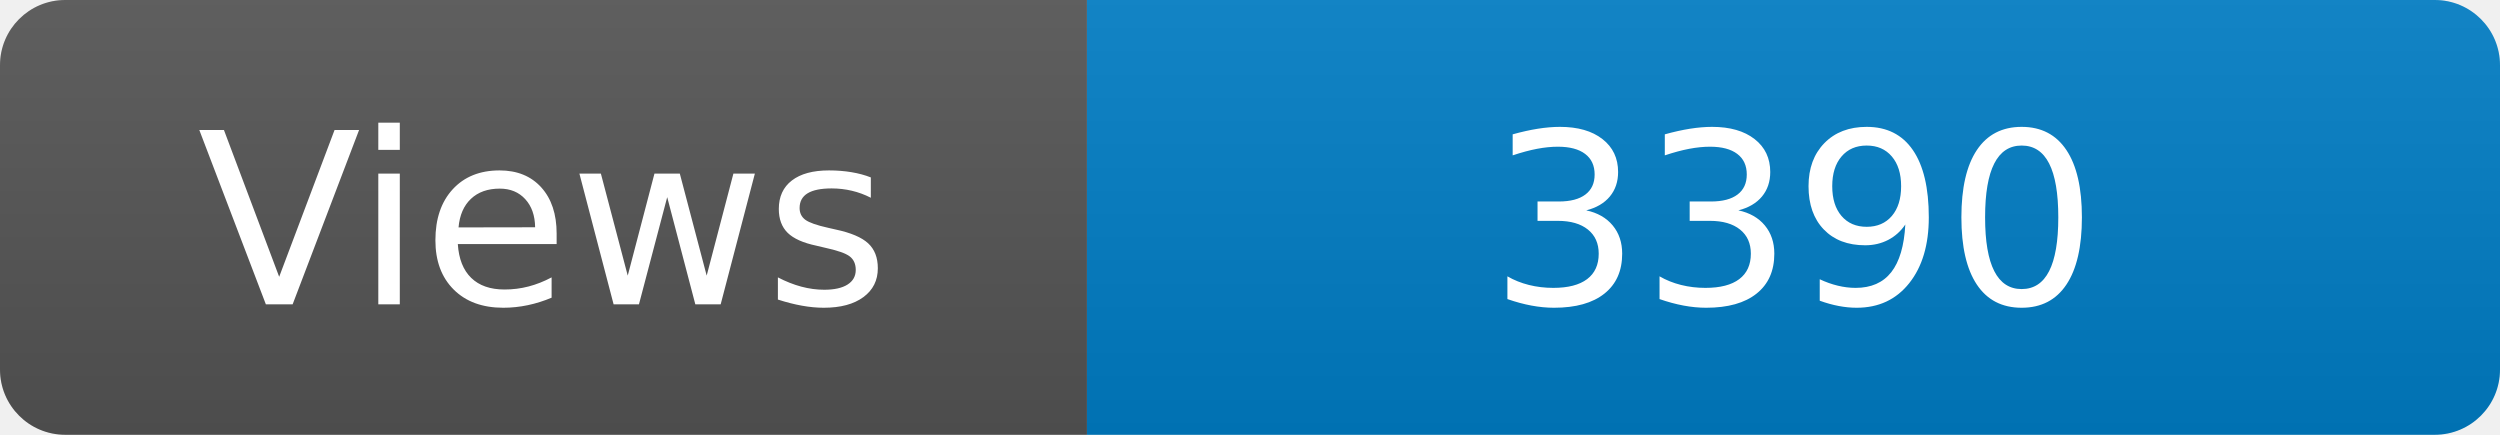
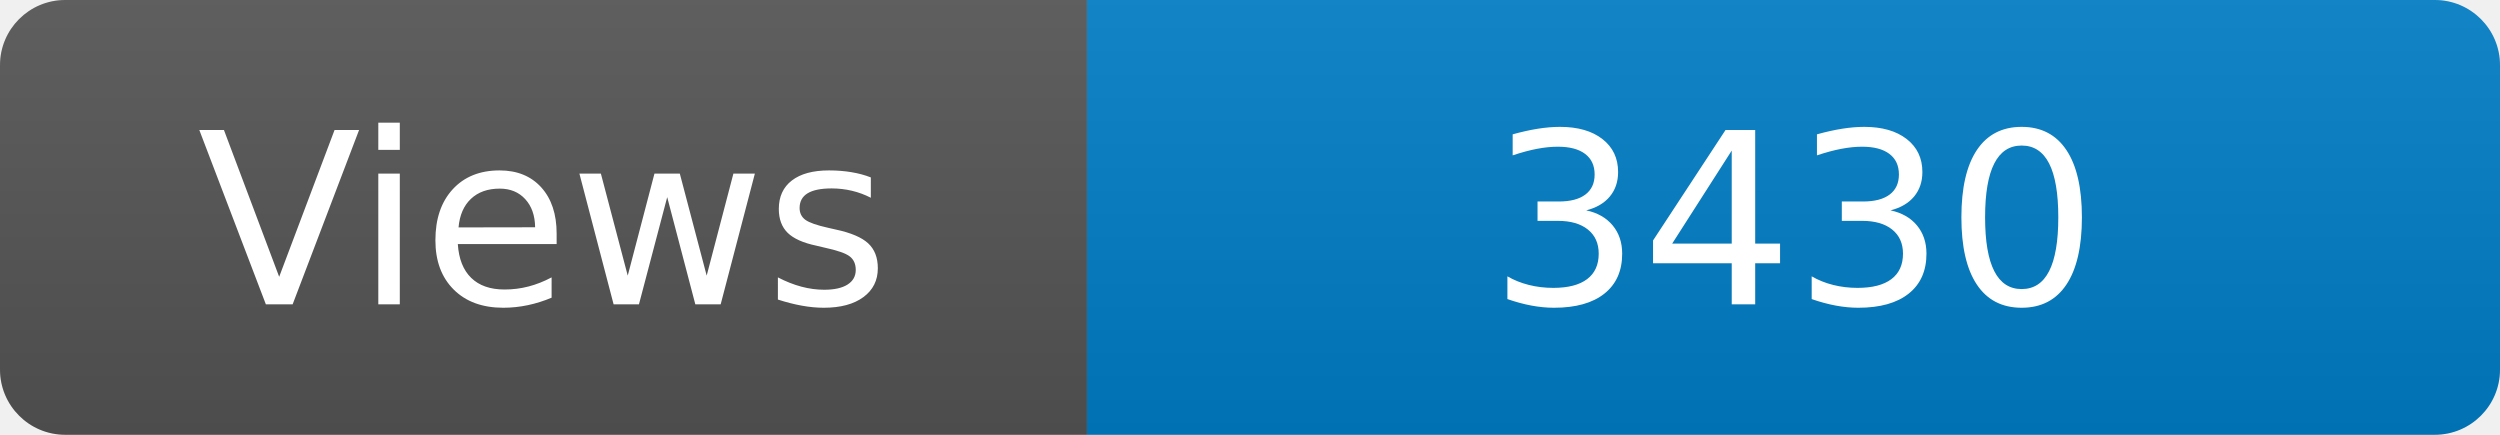
<svg xmlns="http://www.w3.org/2000/svg" width="115" height="20" role="img" aria-label="Maintained?: yes">
  <linearGradient id="s" x2="0" y2="100%">
    <stop offset="0" stop-color="#bbb" stop-opacity=".1" />
    <stop offset="1" stop-opacity=".1" />
  </linearGradient>
  <clipPath id="r">
    <rect width="115" height="20" rx="3" fill="#fff" />
  </clipPath>
  <g clip-path="url(#r)">
    <rect width="50" height="20" fill="#555" />
    <rect x="50" width="160" height="20" fill="#007ec6" />
    <rect width="115" height="20" fill="url(#s)" />
  </g>
  <g fill="#fff" text-anchor="middle" font-family="Verdana,Geneva,DejaVu Sans,sans-serif" font-size="110">
    <text x="250" y="140" transform="scale(.1)" fill="#fff">Views</text>
-     <text x="825" y="140" transform="scale(.1)" fill="#fff">3390</text>
+     <text x="825" y="140" transform="scale(.1)" fill="#fff">3430</text>
  </g>
</svg>
